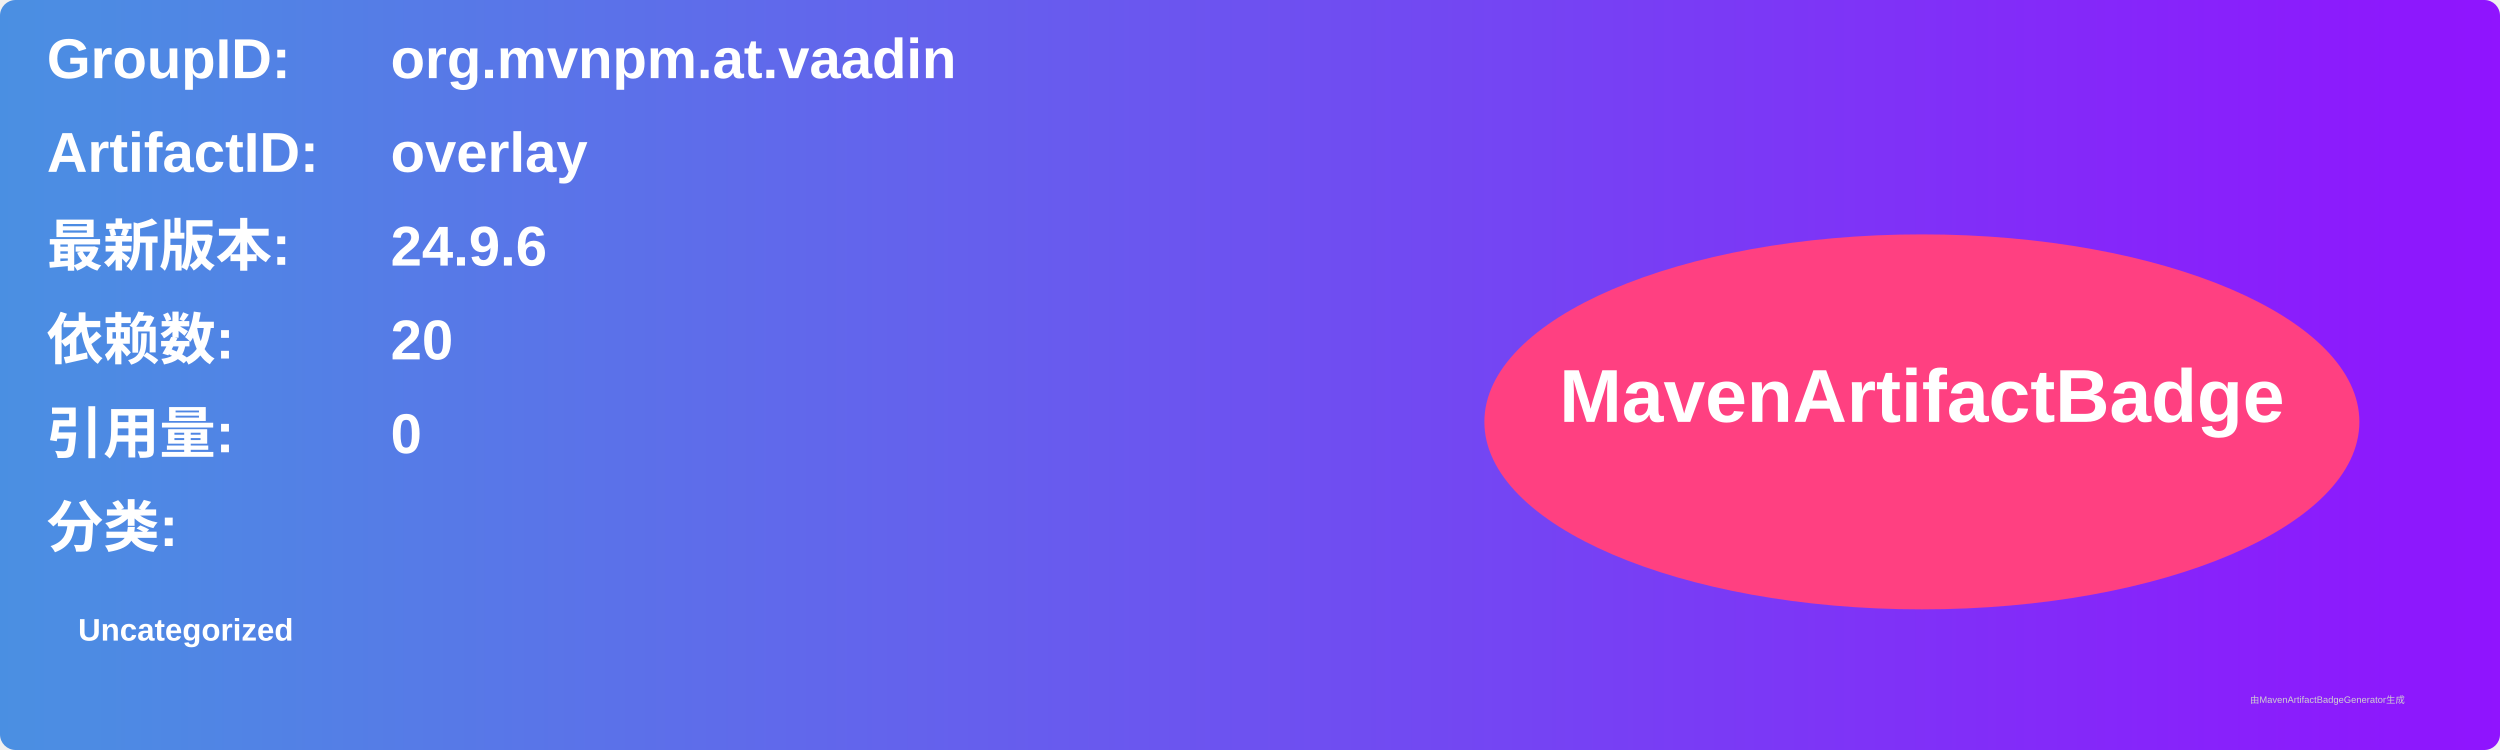
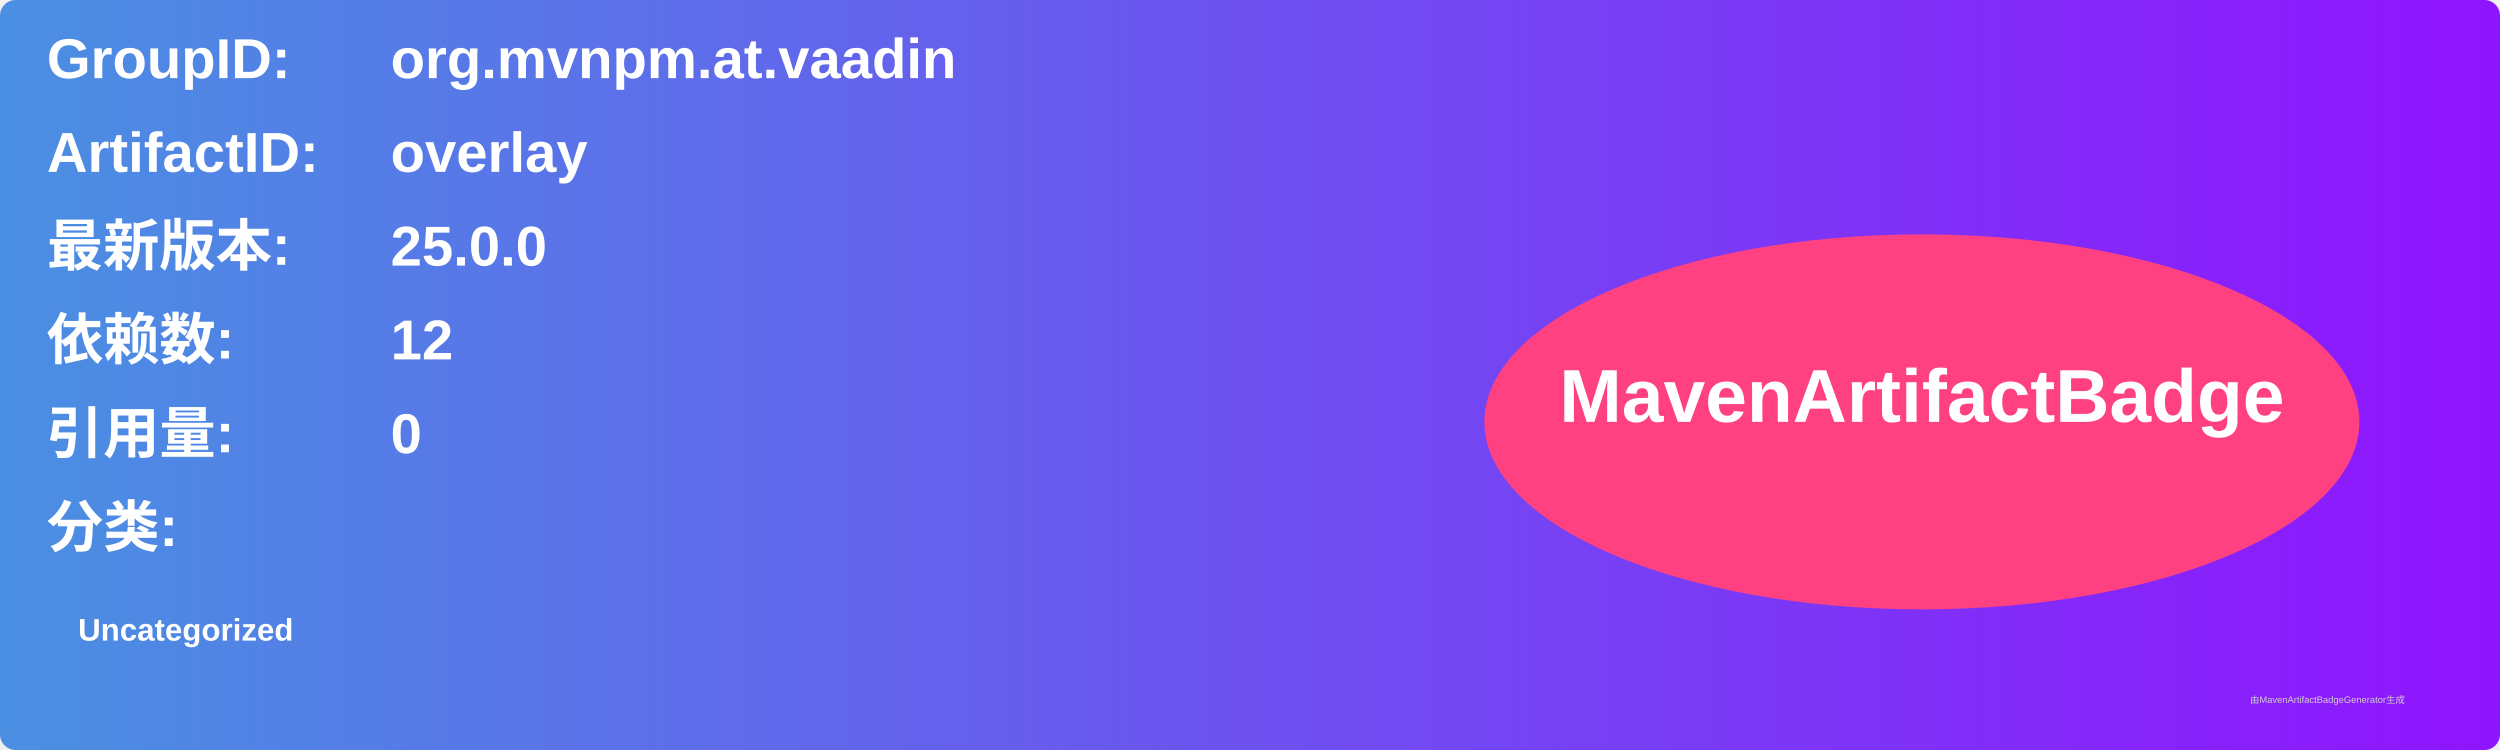
<svg xmlns="http://www.w3.org/2000/svg" width="800" height="240" viewBox="0 0 800 240">
  <linearGradient id="grad" x1="0%" y1="0%" x2="100%" y2="0%">
    <stop offset="0%" stop-color="#4a90e2" />
    <stop offset="100%" stop-color="#9013fe" />
  </linearGradient>
  <rect width="100%" height="100%" rx="5" ry="5" fill="url(#grad)" />
  <g transform="translate(15, 15)">
    <text x="0" y="10" font-family="Arial" font-size="18" fill="white" font-weight="bold" width="260">GroupID:</text>
    <text x="110" y="10" font-family="Arial" font-size="18" fill="white" font-weight="bold" width="460">org.mvnpm.at.vaadin</text>
    <text x="0" y="40" font-family="Arial" font-size="18" fill="white" font-weight="bold" width="260">ArtifactID:</text>
    <text x="110" y="40" font-family="Arial" font-size="18" fill="white" font-weight="bold" width="460">overlay</text>
    <text x="0" y="70" font-family="Arial" font-size="18" fill="white" font-weight="bold">最新版本:</text>
    <text x="110" y="70" font-family="Arial" font-size="18" fill="white" font-weight="bold">
-       <tspan font-weight="bold">24.9.6</tspan>
+       <tspan font-weight="bold">25.0.0</tspan>
    </text>
    <text x="0" y="100" font-family="Arial" font-size="18" fill="white" font-weight="bold">依赖数: </text>
    <text x="110" y="100" font-family="Arial" font-size="18" fill="white">
-       <tspan font-weight="bold">20</tspan>
+       <tspan font-weight="bold">12</tspan>
    </text>
    <text x="0" y="130" font-family="Arial" font-size="18" fill="white" font-weight="bold">引用量: </text>
    <text x="110" y="130" font-family="Arial" font-size="18" fill="white">
      <tspan font-weight="bold">0</tspan>
    </text>
    <text x="0" y="160" font-family="Arial" font-size="18" fill="white" font-weight="bold">分类:</text>
    <text x="10" y="190" font-family="Arial" font-size="10" fill="white">
      <tspan font-weight="bold">Uncategorized</tspan>
    </text>
    <ellipse cx="600" cy="120" rx="140" ry="60" fill="#ff4081" />
    <text x="600" y="120" text-anchor="middle" font-family="Arial" font-size="24" fill="white" font-weight="bold">MavenArtifactBadge</text>
  </g>
  <text x="720" y="225" font-family="Arial" font-size="3" fill="#d0d0d0">由MavenArtifactBadgeGenerator生成</text>
</svg>
